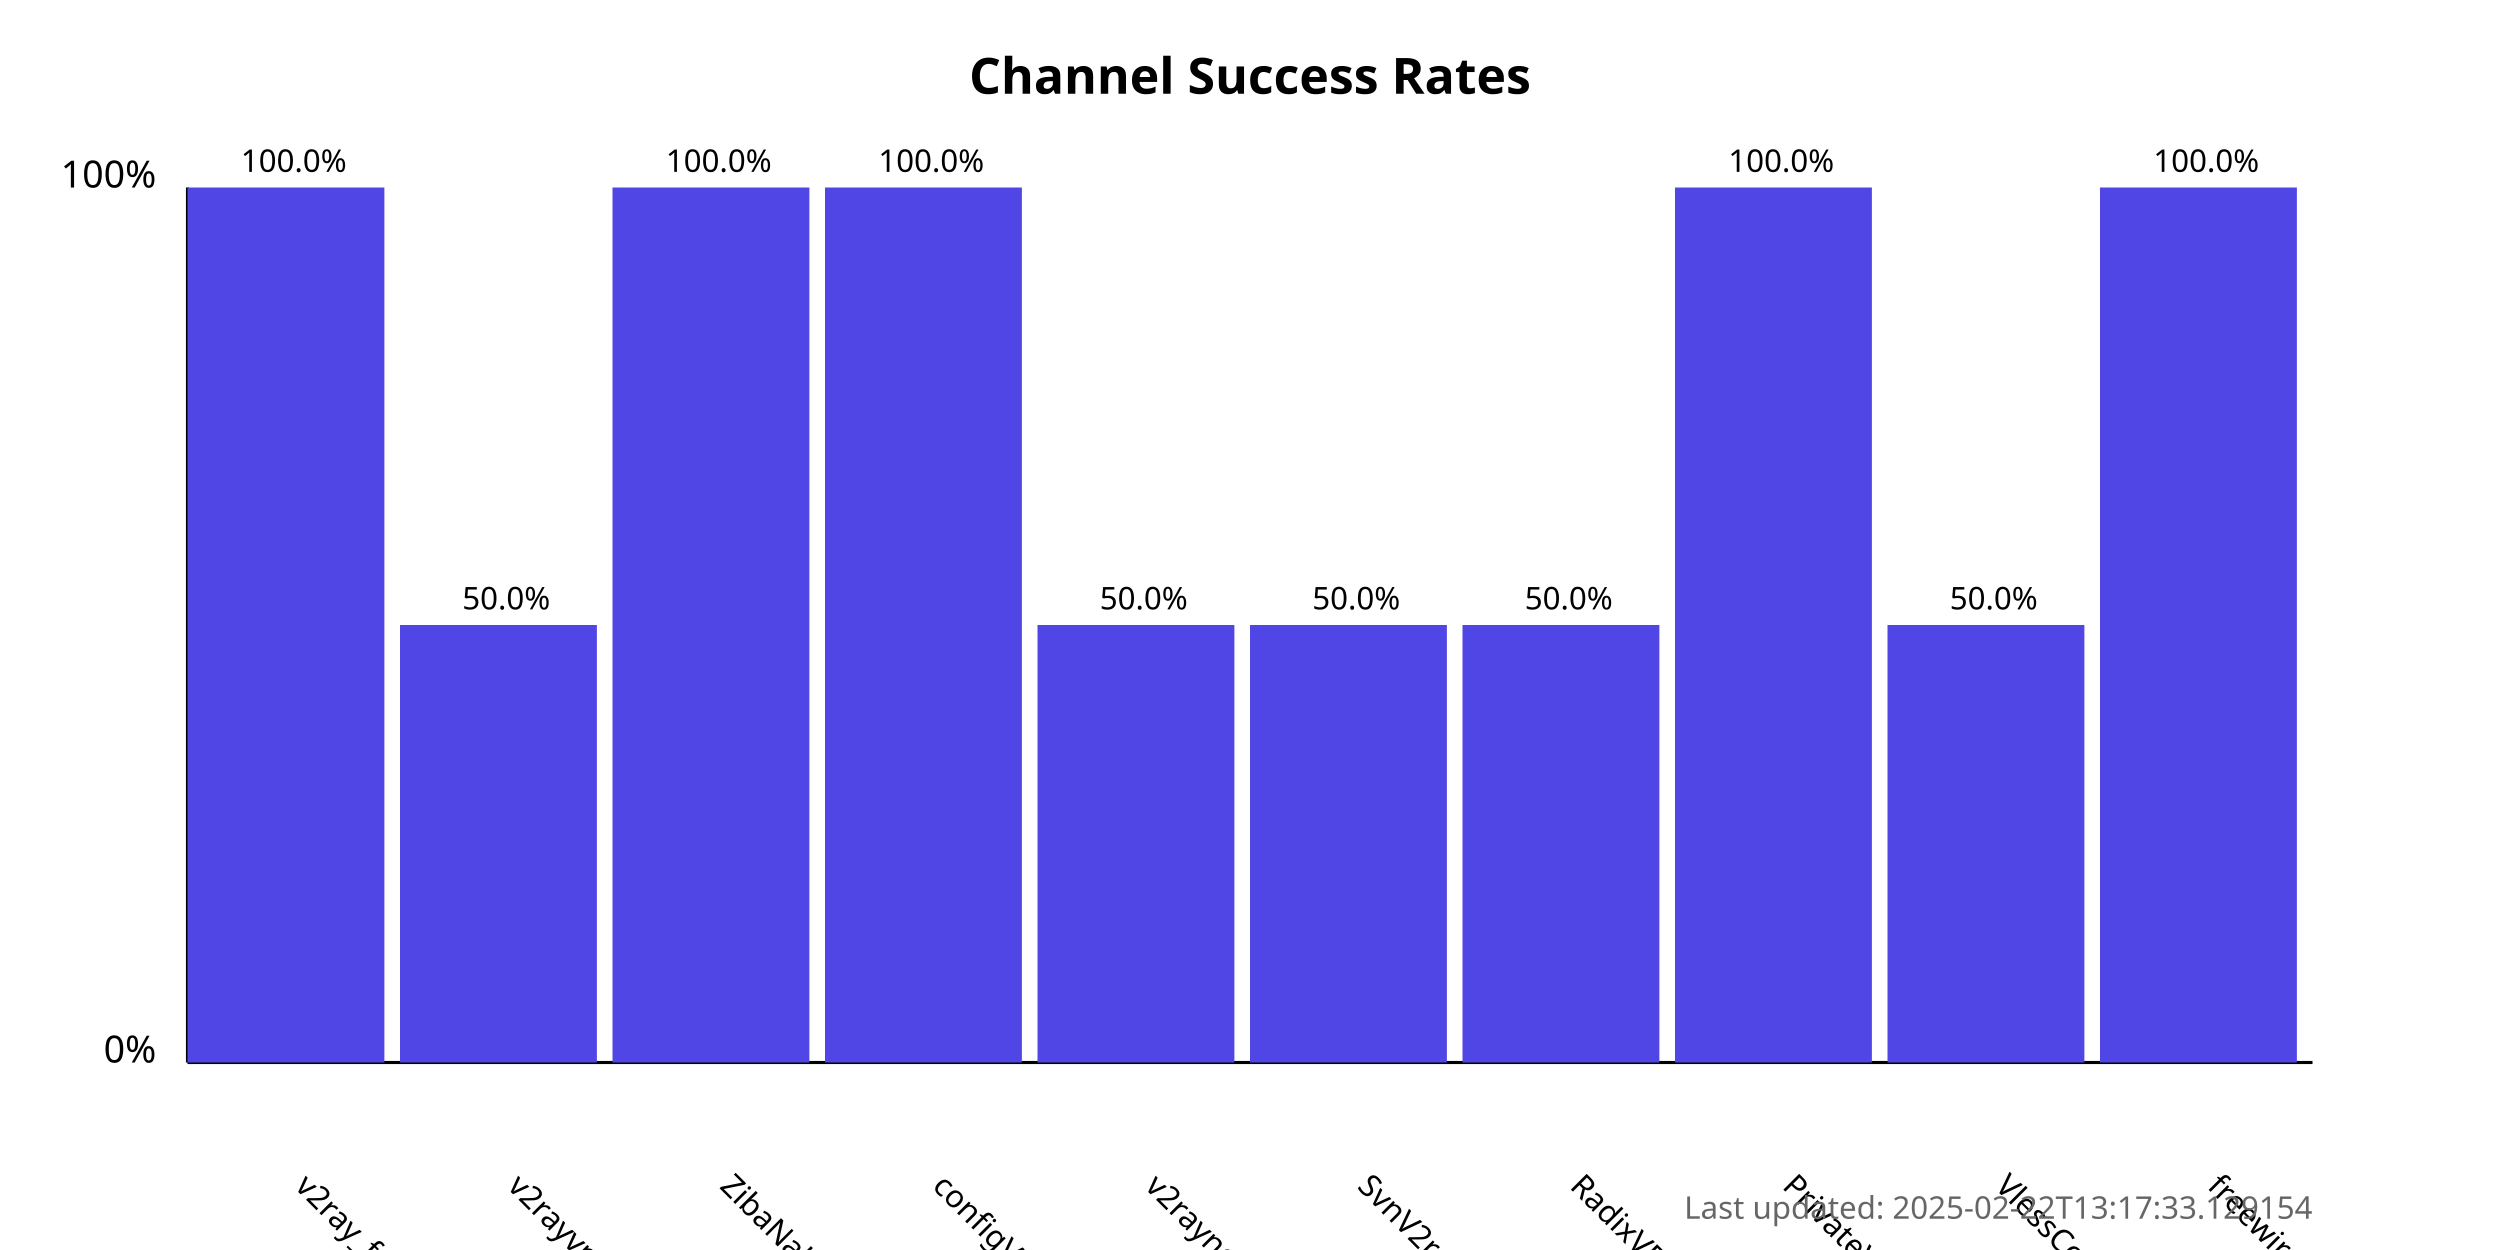
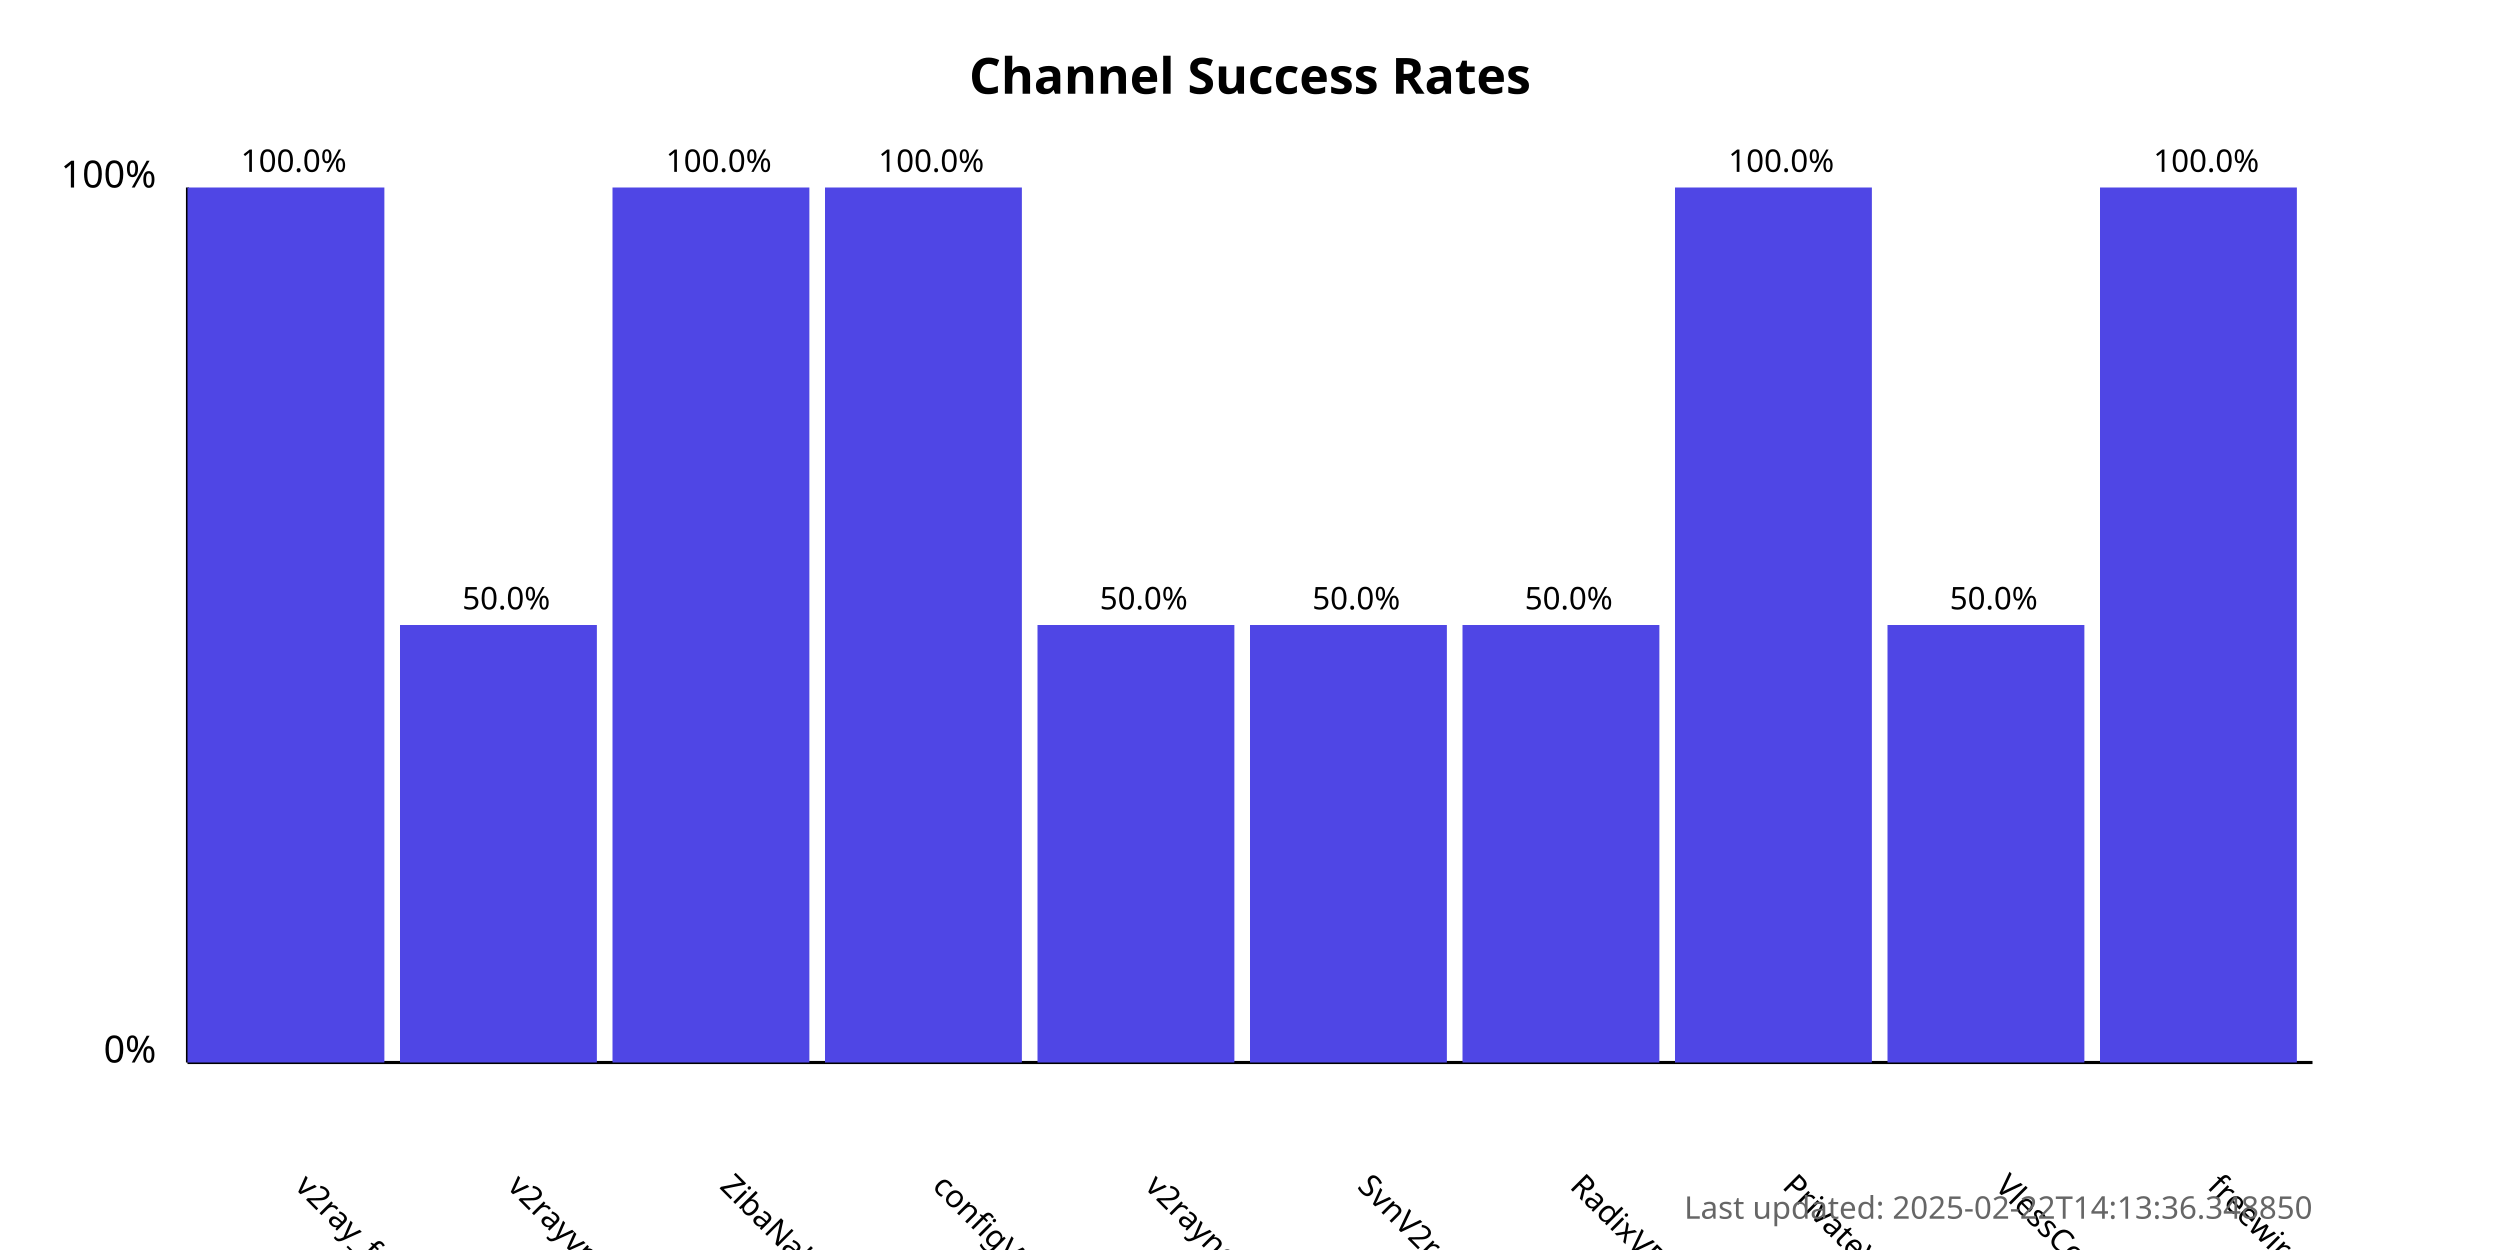
<svg xmlns="http://www.w3.org/2000/svg" width="800" height="400">
  <style>
            .chart-title { font: bold 16px sans-serif; }
            .axis-label { font: 12px sans-serif; }
            .tick-label { font: 10px sans-serif; }
            .bar { fill: #4f46e5; }
            .bar:hover { fill: #6366f1; }
            .timestamp { font: 10px sans-serif; fill: #666; }
        </style>
  <text x="400.0" y="30" text-anchor="middle" class="chart-title">
            Channel Success Rates
        </text>
  <line x1="60" y1="340" x2="60" y2="60" stroke="black" stroke-width="1" />
  <line x1="60" y1="340" x2="740" y2="340" stroke="black" stroke-width="1" />
  <text x="50" y="340" text-anchor="end" class="axis-label">0%</text>
  <text x="50" y="60" text-anchor="end" class="axis-label">100%</text>
  <g>
    <rect x="60" y="60.0" width="63.0" height="280.0" class="bar" />
    <text x="94.0" y="380" transform="rotate(45, 94.0, 380)" text-anchor="start" class="tick-label">
                v2ray_free_conf
            </text>
    <text x="94.0" y="55.0" text-anchor="middle" class="tick-label">
                100.0%
            </text>
  </g>
  <g>
    <rect x="128.0" y="200.0" width="63.0" height="140.0" class="bar" />
    <text x="162.0" y="380" transform="rotate(45, 162.0, 380)" text-anchor="start" class="tick-label">
                v2rayvpno
            </text>
    <text x="162.0" y="195.0" text-anchor="middle" class="tick-label">
                50.0%
            </text>
  </g>
  <g>
    <rect x="196.0" y="60.0" width="63.0" height="280.0" class="bar" />
    <text x="230.0" y="380" transform="rotate(45, 230.0, 380)" text-anchor="start" class="tick-label">
                ZibaNabz
            </text>
    <text x="230.0" y="55.0" text-anchor="middle" class="tick-label">
                100.0%
            </text>
  </g>
  <g>
    <rect x="264.0" y="60.0" width="63.0" height="280.0" class="bar" />
    <text x="298.0" y="380" transform="rotate(45, 298.0, 380)" text-anchor="start" class="tick-label">
                configV2rayForFree
            </text>
    <text x="298.0" y="55.0" text-anchor="middle" class="tick-label">
                100.0%
            </text>
  </g>
  <g>
    <rect x="332.0" y="200.0" width="63.0" height="140.0" class="bar" />
    <text x="366.0" y="380" transform="rotate(45, 366.0, 380)" text-anchor="start" class="tick-label">
                v2rayngvpn
            </text>
    <text x="366.0" y="195.0" text-anchor="middle" class="tick-label">
                50.0%
            </text>
  </g>
  <g>
    <rect x="400.0" y="200.0" width="63.0" height="140.0" class="bar" />
    <text x="434.0" y="380" transform="rotate(45, 434.0, 380)" text-anchor="start" class="tick-label">
                SvnV2ray
            </text>
    <text x="434.0" y="195.0" text-anchor="middle" class="tick-label">
                50.0%
            </text>
  </g>
  <g>
    <rect x="468.0" y="200.0" width="63.0" height="140.0" class="bar" />
    <text x="502.0" y="380" transform="rotate(45, 502.0, 380)" text-anchor="start" class="tick-label">
                RadixVPN
            </text>
    <text x="502.0" y="195.0" text-anchor="middle" class="tick-label">
                50.0%
            </text>
  </g>
  <g>
    <rect x="536.0" y="60.0" width="63.0" height="280.0" class="bar" />
    <text x="570.0" y="380" transform="rotate(45, 570.0, 380)" text-anchor="start" class="tick-label">
                PrivateVPNs
            </text>
    <text x="570.0" y="55.0" text-anchor="middle" class="tick-label">
                100.0%
            </text>
  </g>
  <g>
    <rect x="604.0" y="200.0" width="63.0" height="140.0" class="bar" />
    <text x="638.0" y="380" transform="rotate(45, 638.0, 380)" text-anchor="start" class="tick-label">
                VlessConfig
            </text>
    <text x="638.0" y="195.0" text-anchor="middle" class="tick-label">
                50.0%
            </text>
  </g>
  <g>
    <rect x="672.0" y="60.0" width="63.0" height="280.0" class="bar" />
    <text x="706.0" y="380" transform="rotate(45, 706.0, 380)" text-anchor="start" class="tick-label">
                freewireguard
            </text>
    <text x="706.0" y="55.0" text-anchor="middle" class="tick-label">
                100.0%
            </text>
  </g>
  <text x="740" y="390" text-anchor="end" class="timestamp">
-             Last updated: 2025-02-22T13:17:33.129154
+             Last updated: 2025-02-22T14:13:36.348850
        </text>
</svg>
